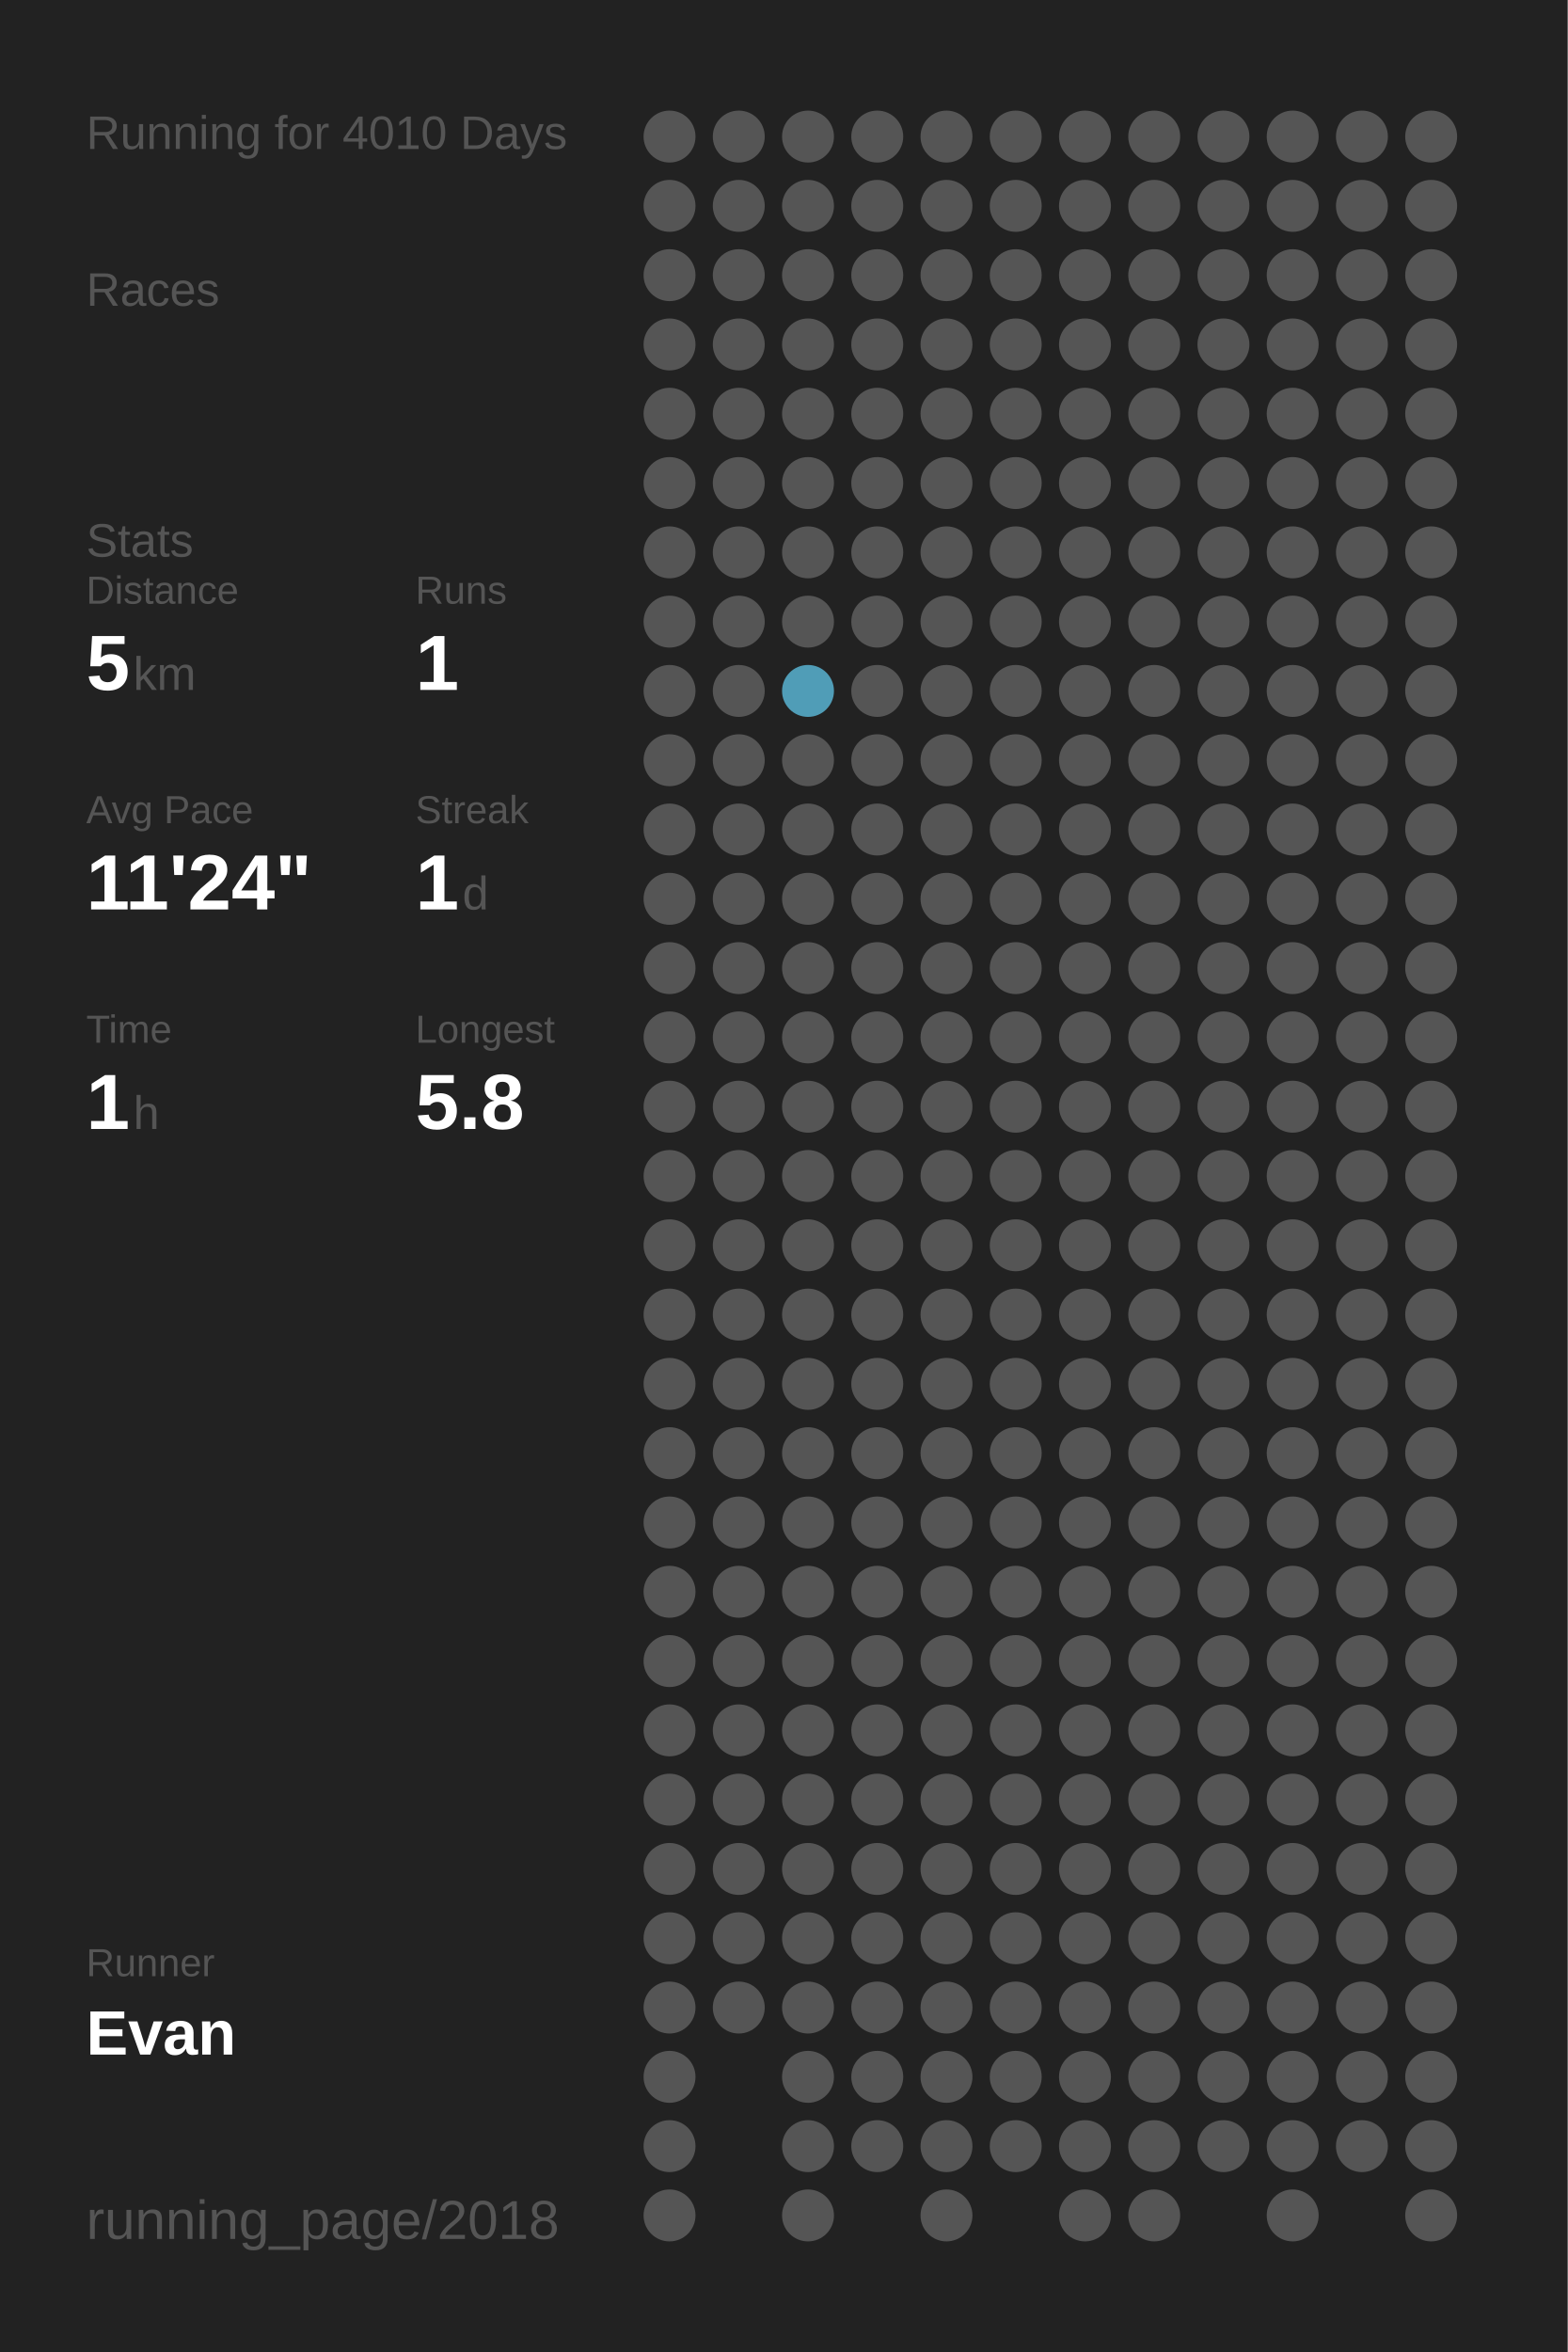
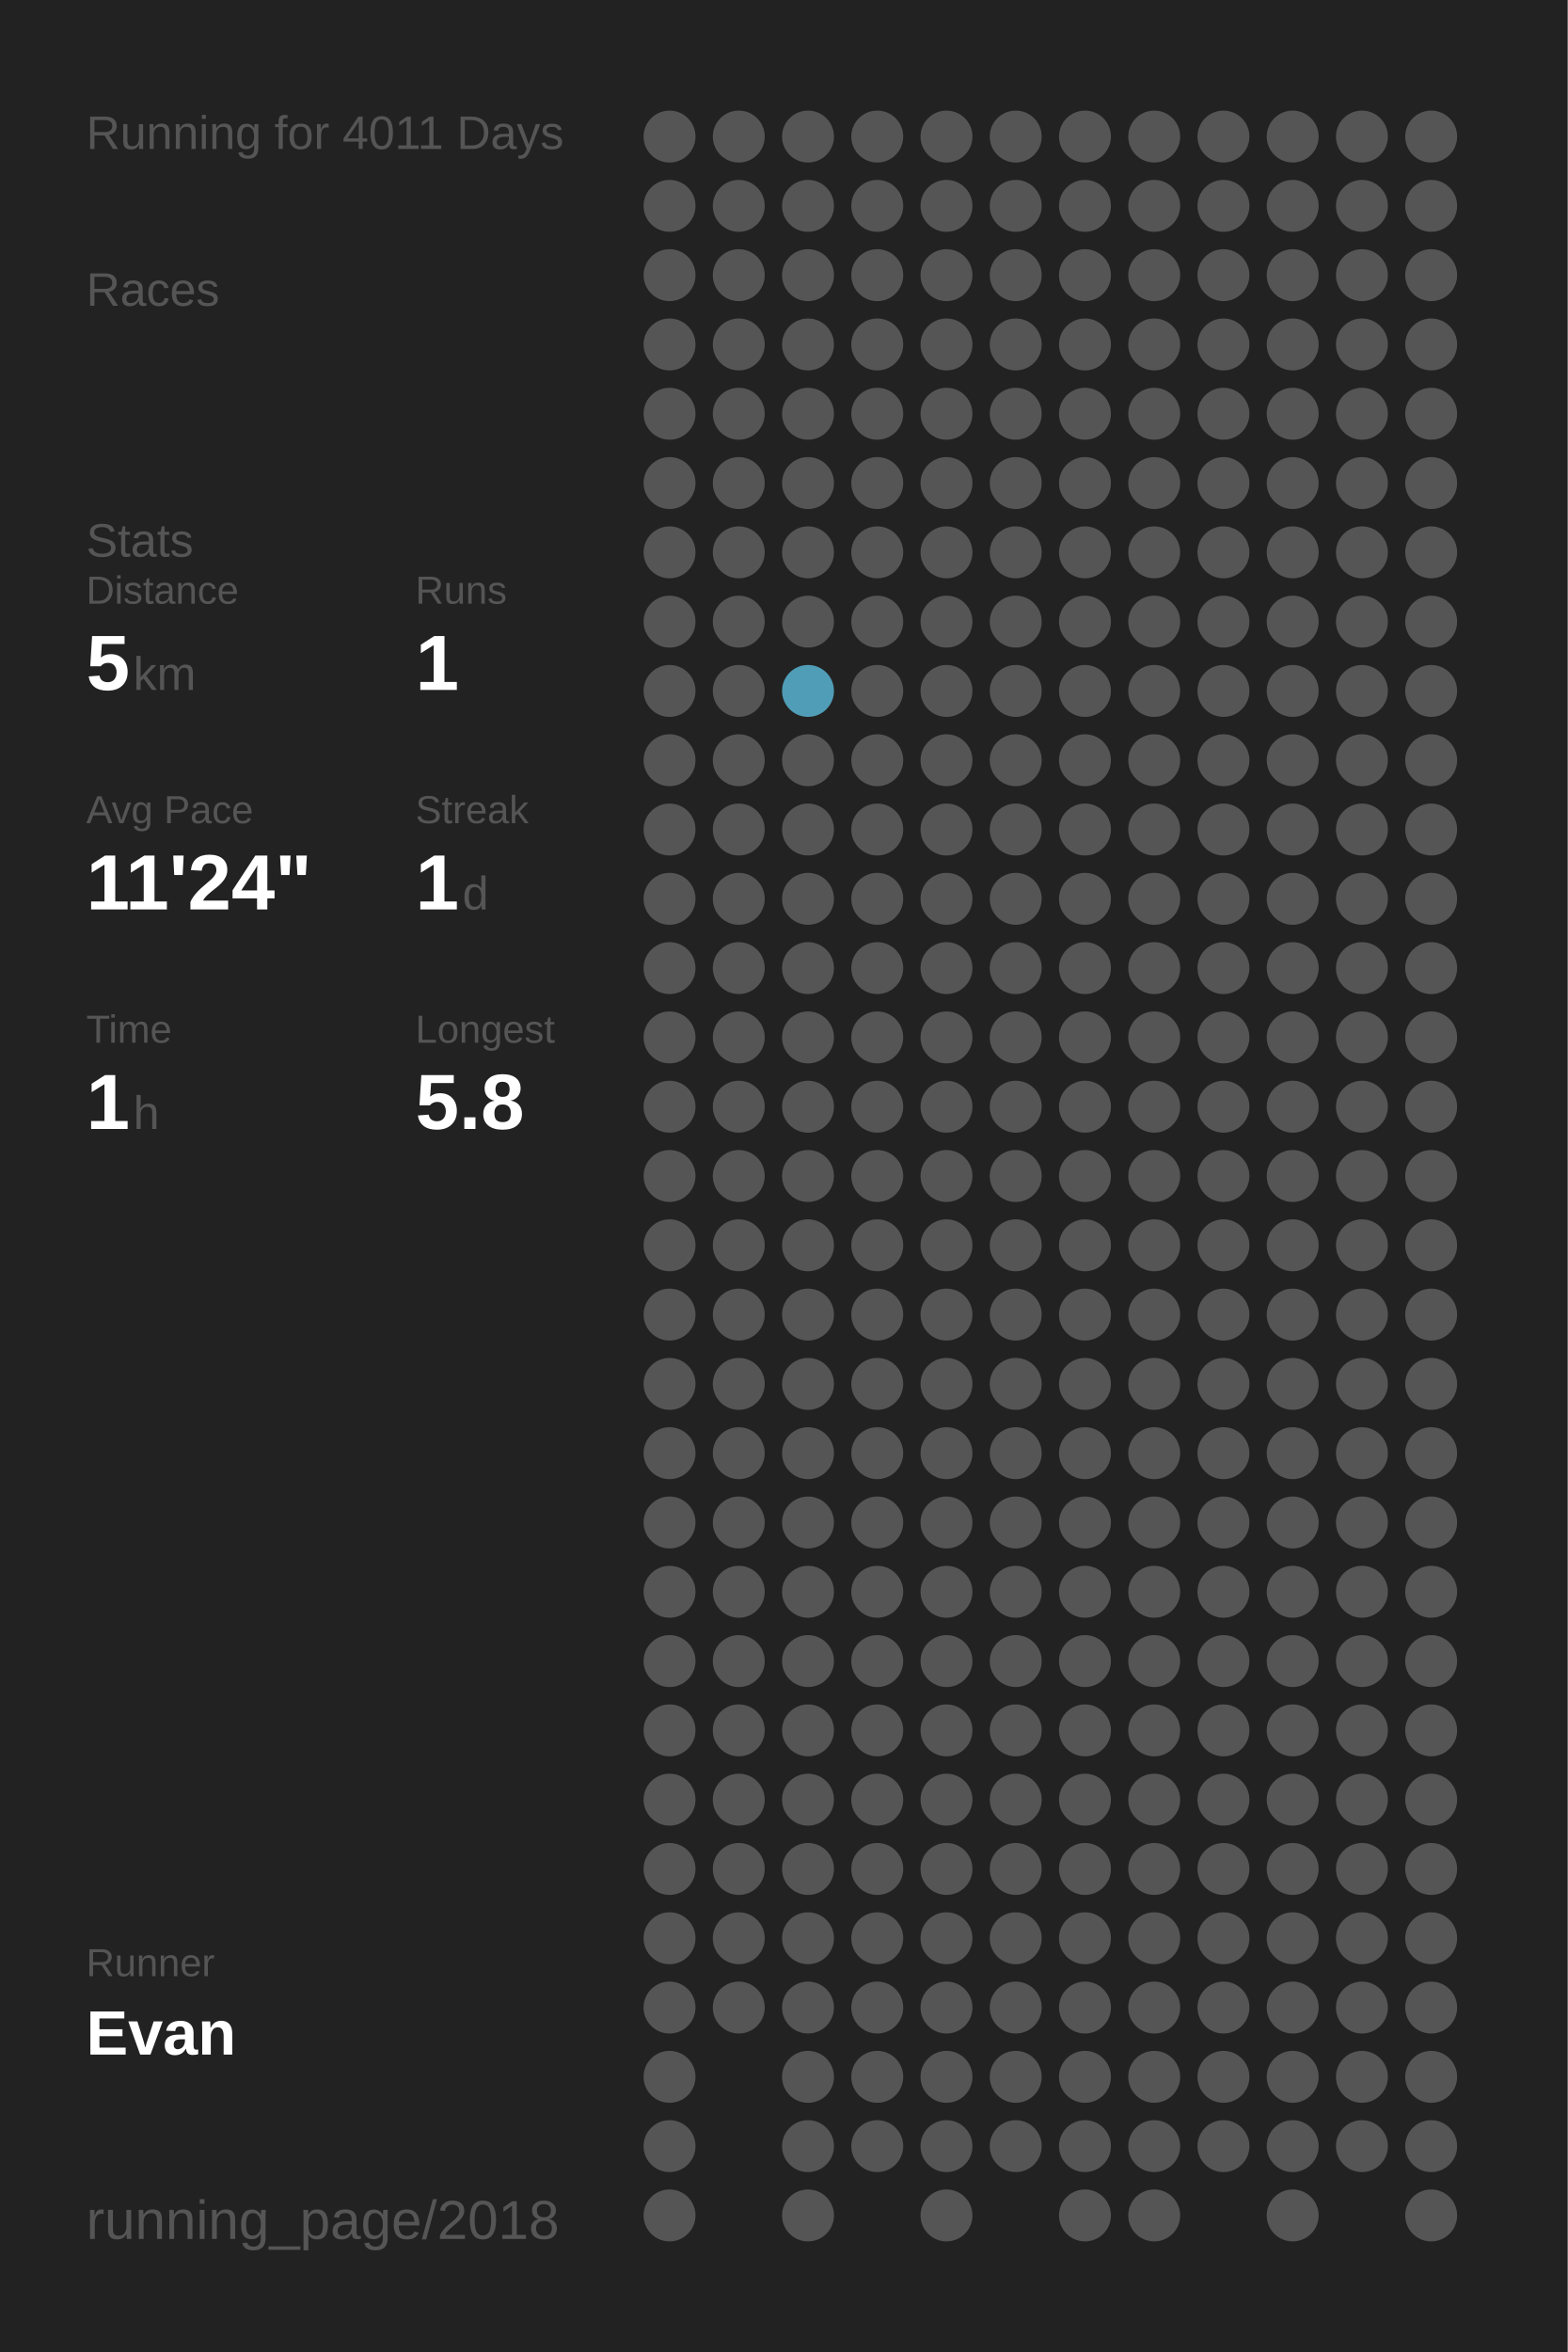
<svg xmlns="http://www.w3.org/2000/svg" baseProfile="full" height="300mm" version="1.1" viewBox="0,0,200,300" width="200mm">
  <defs />
  <rect fill="#222222" height="300" width="200" x="0" y="0" />
-   <text fill="#555555" style="font-size:6px; font-family:Arial;" x="11" y="19">Running for 4010 Days</text>
+   <text fill="#555555" style="font-size:6px; font-family:Arial;" x="11" y="19">Running for 4011 Days</text>
  <text fill="#555555" style="font-size:6px; font-family:Arial;" x="11" y="39">Races</text>
  <text fill="#555555" style="font-size:6px; font-family:Arial;" x="11" y="71">Stats</text>
  <text fill="#555555" style="font-size:5px; font-family:Arial;" x="11" y="77">Distance</text>
  <text fill="#FFFFFF" style="font-size:10px; font-family:Arial; font-weight:bold;" x="11" y="88">5</text>
  <text fill="#555555" style="font-size:6px; font-family:Arial;" x="17" y="88">km</text>
  <text fill="#555555" style="font-size:5px; font-family:Arial;" x="53" y="77">Runs</text>
  <text fill="#FFFFFF" style="font-size:10px; font-family:Arial; font-weight:bold;" x="53" y="88">1</text>
  <text fill="#555555" style="font-size:5px; font-family:Arial;" x="11" y="105">Avg Pace</text>
  <text fill="#FFFFFF" style="font-size:10px; font-family:Arial; font-weight:bold;" x="11" y="116">11'24"</text>
  <text fill="#555555" style="font-size:5px; font-family:Arial;" x="53" y="105">Streak</text>
  <text fill="#FFFFFF" style="font-size:10px; font-family:Arial; font-weight:bold;" x="53" y="116">1</text>
  <text fill="#555555" style="font-size:6px; font-family:Arial;" x="59" y="116">d</text>
  <text fill="#555555" style="font-size:5px; font-family:Arial;" x="11" y="133">Time</text>
  <text fill="#FFFFFF" style="font-size:10px; font-family:Arial; font-weight:bold;" x="11" y="144">1</text>
  <text fill="#555555" style="font-size:6px; font-family:Arial;" x="17" y="144">h</text>
  <text fill="#555555" style="font-size:5px; font-family:Arial;" x="53" y="133">Longest</text>
  <text fill="#FFFFFF" style="font-size:10px; font-family:Arial; font-weight:bold;" x="53" y="144">5.8</text>
  <text fill="#555555" style="font-size:5px; font-family:Arial;" x="11" y="252.065">Runner</text>
  <text fill="#FFFFFF" style="font-size:8px; font-family:Arial; font-weight:bold;" x="11" y="262.065">Evan</text>
  <text fill="#555555" style="font-size:7px; font-family:Arial;" x="11" y="285.581">running_page/2018</text>
  <circle cx="85.417" cy="17.419" fill="#555555" r="3.312" />
  <circle cx="85.417" cy="26.258" fill="#555555" r="3.312" />
  <circle cx="85.417" cy="35.097" fill="#555555" r="3.312" />
  <circle cx="85.417" cy="43.935" fill="#555555" r="3.312" />
  <circle cx="85.417" cy="52.774" fill="#555555" r="3.312" />
  <circle cx="85.417" cy="61.613" fill="#555555" r="3.312" />
  <circle cx="85.417" cy="70.452" fill="#555555" r="3.312" />
  <circle cx="85.417" cy="79.29" fill="#555555" r="3.312" />
  <circle cx="85.417" cy="88.129" fill="#555555" r="3.312" />
  <circle cx="85.417" cy="96.968" fill="#555555" r="3.312" />
  <circle cx="85.417" cy="105.806" fill="#555555" r="3.312" />
  <circle cx="85.417" cy="114.645" fill="#555555" r="3.312" />
  <circle cx="85.417" cy="123.484" fill="#555555" r="3.312" />
  <circle cx="85.417" cy="132.323" fill="#555555" r="3.312" />
  <circle cx="85.417" cy="141.161" fill="#555555" r="3.312" />
  <circle cx="85.417" cy="150" fill="#555555" r="3.312" />
  <circle cx="85.417" cy="158.839" fill="#555555" r="3.312" />
  <circle cx="85.417" cy="167.677" fill="#555555" r="3.312" />
  <circle cx="85.417" cy="176.516" fill="#555555" r="3.312" />
  <circle cx="85.417" cy="185.355" fill="#555555" r="3.312" />
  <circle cx="85.417" cy="194.194" fill="#555555" r="3.312" />
  <circle cx="85.417" cy="203.032" fill="#555555" r="3.312" />
  <circle cx="85.417" cy="211.871" fill="#555555" r="3.312" />
  <circle cx="85.417" cy="220.71" fill="#555555" r="3.312" />
  <circle cx="85.417" cy="229.548" fill="#555555" r="3.312" />
  <circle cx="85.417" cy="238.387" fill="#555555" r="3.312" />
  <circle cx="85.417" cy="247.226" fill="#555555" r="3.312" />
  <circle cx="85.417" cy="256.065" fill="#555555" r="3.312" />
  <circle cx="85.417" cy="264.903" fill="#555555" r="3.312" />
  <circle cx="85.417" cy="273.742" fill="#555555" r="3.312" />
  <circle cx="85.417" cy="282.581" fill="#555555" r="3.312" />
  <circle cx="94.25" cy="17.419" fill="#555555" r="3.312" />
  <circle cx="94.25" cy="26.258" fill="#555555" r="3.312" />
  <circle cx="94.25" cy="35.097" fill="#555555" r="3.312" />
  <circle cx="94.25" cy="43.935" fill="#555555" r="3.312" />
  <circle cx="94.25" cy="52.774" fill="#555555" r="3.312" />
  <circle cx="94.25" cy="61.613" fill="#555555" r="3.312" />
  <circle cx="94.25" cy="70.452" fill="#555555" r="3.312" />
  <circle cx="94.25" cy="79.29" fill="#555555" r="3.312" />
  <circle cx="94.25" cy="88.129" fill="#555555" r="3.312" />
  <circle cx="94.25" cy="96.968" fill="#555555" r="3.312" />
  <circle cx="94.25" cy="105.806" fill="#555555" r="3.312" />
  <circle cx="94.25" cy="114.645" fill="#555555" r="3.312" />
  <circle cx="94.25" cy="123.484" fill="#555555" r="3.312" />
  <circle cx="94.25" cy="132.323" fill="#555555" r="3.312" />
  <circle cx="94.25" cy="141.161" fill="#555555" r="3.312" />
  <circle cx="94.25" cy="150" fill="#555555" r="3.312" />
  <circle cx="94.25" cy="158.839" fill="#555555" r="3.312" />
  <circle cx="94.25" cy="167.677" fill="#555555" r="3.312" />
  <circle cx="94.25" cy="176.516" fill="#555555" r="3.312" />
  <circle cx="94.25" cy="185.355" fill="#555555" r="3.312" />
  <circle cx="94.25" cy="194.194" fill="#555555" r="3.312" />
  <circle cx="94.25" cy="203.032" fill="#555555" r="3.312" />
  <circle cx="94.25" cy="211.871" fill="#555555" r="3.312" />
  <circle cx="94.25" cy="220.71" fill="#555555" r="3.312" />
  <circle cx="94.25" cy="229.548" fill="#555555" r="3.312" />
  <circle cx="94.25" cy="238.387" fill="#555555" r="3.312" />
  <circle cx="94.25" cy="247.226" fill="#555555" r="3.312" />
  <circle cx="94.25" cy="256.065" fill="#555555" r="3.312" />
  <circle cx="103.083" cy="17.419" fill="#555555" r="3.312" />
  <circle cx="103.083" cy="26.258" fill="#555555" r="3.312" />
  <circle cx="103.083" cy="35.097" fill="#555555" r="3.312" />
  <circle cx="103.083" cy="43.935" fill="#555555" r="3.312" />
  <circle cx="103.083" cy="52.774" fill="#555555" r="3.312" />
  <circle cx="103.083" cy="61.613" fill="#555555" r="3.312" />
  <circle cx="103.083" cy="70.452" fill="#555555" r="3.312" />
  <circle cx="103.083" cy="79.29" fill="#555555" r="3.312" />
  <circle cx="103.083" cy="88.129" fill="#509db7" r="3.312" />
  <circle cx="103.083" cy="96.968" fill="#555555" r="3.312" />
  <circle cx="103.083" cy="105.806" fill="#555555" r="3.312" />
  <circle cx="103.083" cy="114.645" fill="#555555" r="3.312" />
  <circle cx="103.083" cy="123.484" fill="#555555" r="3.312" />
  <circle cx="103.083" cy="132.323" fill="#555555" r="3.312" />
  <circle cx="103.083" cy="141.161" fill="#555555" r="3.312" />
  <circle cx="103.083" cy="150" fill="#555555" r="3.312" />
  <circle cx="103.083" cy="158.839" fill="#555555" r="3.312" />
  <circle cx="103.083" cy="167.677" fill="#555555" r="3.312" />
  <circle cx="103.083" cy="176.516" fill="#555555" r="3.312" />
  <circle cx="103.083" cy="185.355" fill="#555555" r="3.312" />
  <circle cx="103.083" cy="194.194" fill="#555555" r="3.312" />
  <circle cx="103.083" cy="203.032" fill="#555555" r="3.312" />
  <circle cx="103.083" cy="211.871" fill="#555555" r="3.312" />
  <circle cx="103.083" cy="220.71" fill="#555555" r="3.312" />
  <circle cx="103.083" cy="229.548" fill="#555555" r="3.312" />
  <circle cx="103.083" cy="238.387" fill="#555555" r="3.312" />
  <circle cx="103.083" cy="247.226" fill="#555555" r="3.312" />
  <circle cx="103.083" cy="256.065" fill="#555555" r="3.312" />
  <circle cx="103.083" cy="264.903" fill="#555555" r="3.312" />
  <circle cx="103.083" cy="273.742" fill="#555555" r="3.312" />
  <circle cx="103.083" cy="282.581" fill="#555555" r="3.312" />
  <circle cx="111.917" cy="17.419" fill="#555555" r="3.312" />
  <circle cx="111.917" cy="26.258" fill="#555555" r="3.312" />
  <circle cx="111.917" cy="35.097" fill="#555555" r="3.312" />
  <circle cx="111.917" cy="43.935" fill="#555555" r="3.312" />
  <circle cx="111.917" cy="52.774" fill="#555555" r="3.312" />
  <circle cx="111.917" cy="61.613" fill="#555555" r="3.312" />
  <circle cx="111.917" cy="70.452" fill="#555555" r="3.312" />
  <circle cx="111.917" cy="79.29" fill="#555555" r="3.312" />
  <circle cx="111.917" cy="88.129" fill="#555555" r="3.312" />
  <circle cx="111.917" cy="96.968" fill="#555555" r="3.312" />
  <circle cx="111.917" cy="105.806" fill="#555555" r="3.312" />
  <circle cx="111.917" cy="114.645" fill="#555555" r="3.312" />
  <circle cx="111.917" cy="123.484" fill="#555555" r="3.312" />
  <circle cx="111.917" cy="132.323" fill="#555555" r="3.312" />
  <circle cx="111.917" cy="141.161" fill="#555555" r="3.312" />
  <circle cx="111.917" cy="150" fill="#555555" r="3.312" />
  <circle cx="111.917" cy="158.839" fill="#555555" r="3.312" />
  <circle cx="111.917" cy="167.677" fill="#555555" r="3.312" />
  <circle cx="111.917" cy="176.516" fill="#555555" r="3.312" />
  <circle cx="111.917" cy="185.355" fill="#555555" r="3.312" />
  <circle cx="111.917" cy="194.194" fill="#555555" r="3.312" />
  <circle cx="111.917" cy="203.032" fill="#555555" r="3.312" />
  <circle cx="111.917" cy="211.871" fill="#555555" r="3.312" />
  <circle cx="111.917" cy="220.71" fill="#555555" r="3.312" />
  <circle cx="111.917" cy="229.548" fill="#555555" r="3.312" />
  <circle cx="111.917" cy="238.387" fill="#555555" r="3.312" />
  <circle cx="111.917" cy="247.226" fill="#555555" r="3.312" />
  <circle cx="111.917" cy="256.065" fill="#555555" r="3.312" />
  <circle cx="111.917" cy="264.903" fill="#555555" r="3.312" />
  <circle cx="111.917" cy="273.742" fill="#555555" r="3.312" />
  <circle cx="120.75" cy="17.419" fill="#555555" r="3.312" />
  <circle cx="120.75" cy="26.258" fill="#555555" r="3.312" />
  <circle cx="120.75" cy="35.097" fill="#555555" r="3.312" />
  <circle cx="120.75" cy="43.935" fill="#555555" r="3.312" />
  <circle cx="120.75" cy="52.774" fill="#555555" r="3.312" />
  <circle cx="120.75" cy="61.613" fill="#555555" r="3.312" />
  <circle cx="120.75" cy="70.452" fill="#555555" r="3.312" />
  <circle cx="120.75" cy="79.29" fill="#555555" r="3.312" />
  <circle cx="120.75" cy="88.129" fill="#555555" r="3.312" />
  <circle cx="120.75" cy="96.968" fill="#555555" r="3.312" />
  <circle cx="120.75" cy="105.806" fill="#555555" r="3.312" />
  <circle cx="120.75" cy="114.645" fill="#555555" r="3.312" />
  <circle cx="120.75" cy="123.484" fill="#555555" r="3.312" />
  <circle cx="120.75" cy="132.323" fill="#555555" r="3.312" />
  <circle cx="120.75" cy="141.161" fill="#555555" r="3.312" />
  <circle cx="120.75" cy="150" fill="#555555" r="3.312" />
  <circle cx="120.75" cy="158.839" fill="#555555" r="3.312" />
  <circle cx="120.75" cy="167.677" fill="#555555" r="3.312" />
  <circle cx="120.75" cy="176.516" fill="#555555" r="3.312" />
  <circle cx="120.75" cy="185.355" fill="#555555" r="3.312" />
  <circle cx="120.75" cy="194.194" fill="#555555" r="3.312" />
  <circle cx="120.75" cy="203.032" fill="#555555" r="3.312" />
  <circle cx="120.75" cy="211.871" fill="#555555" r="3.312" />
  <circle cx="120.75" cy="220.71" fill="#555555" r="3.312" />
  <circle cx="120.75" cy="229.548" fill="#555555" r="3.312" />
  <circle cx="120.75" cy="238.387" fill="#555555" r="3.312" />
  <circle cx="120.75" cy="247.226" fill="#555555" r="3.312" />
  <circle cx="120.75" cy="256.065" fill="#555555" r="3.312" />
  <circle cx="120.75" cy="264.903" fill="#555555" r="3.312" />
  <circle cx="120.75" cy="273.742" fill="#555555" r="3.312" />
  <circle cx="120.75" cy="282.581" fill="#555555" r="3.312" />
  <circle cx="129.583" cy="17.419" fill="#555555" r="3.312" />
  <circle cx="129.583" cy="26.258" fill="#555555" r="3.312" />
  <circle cx="129.583" cy="35.097" fill="#555555" r="3.312" />
  <circle cx="129.583" cy="43.935" fill="#555555" r="3.312" />
  <circle cx="129.583" cy="52.774" fill="#555555" r="3.312" />
  <circle cx="129.583" cy="61.613" fill="#555555" r="3.312" />
  <circle cx="129.583" cy="70.452" fill="#555555" r="3.312" />
  <circle cx="129.583" cy="79.29" fill="#555555" r="3.312" />
  <circle cx="129.583" cy="88.129" fill="#555555" r="3.312" />
  <circle cx="129.583" cy="96.968" fill="#555555" r="3.312" />
  <circle cx="129.583" cy="105.806" fill="#555555" r="3.312" />
  <circle cx="129.583" cy="114.645" fill="#555555" r="3.312" />
  <circle cx="129.583" cy="123.484" fill="#555555" r="3.312" />
  <circle cx="129.583" cy="132.323" fill="#555555" r="3.312" />
  <circle cx="129.583" cy="141.161" fill="#555555" r="3.312" />
  <circle cx="129.583" cy="150" fill="#555555" r="3.312" />
  <circle cx="129.583" cy="158.839" fill="#555555" r="3.312" />
  <circle cx="129.583" cy="167.677" fill="#555555" r="3.312" />
  <circle cx="129.583" cy="176.516" fill="#555555" r="3.312" />
  <circle cx="129.583" cy="185.355" fill="#555555" r="3.312" />
  <circle cx="129.583" cy="194.194" fill="#555555" r="3.312" />
  <circle cx="129.583" cy="203.032" fill="#555555" r="3.312" />
  <circle cx="129.583" cy="211.871" fill="#555555" r="3.312" />
  <circle cx="129.583" cy="220.71" fill="#555555" r="3.312" />
  <circle cx="129.583" cy="229.548" fill="#555555" r="3.312" />
  <circle cx="129.583" cy="238.387" fill="#555555" r="3.312" />
  <circle cx="129.583" cy="247.226" fill="#555555" r="3.312" />
  <circle cx="129.583" cy="256.065" fill="#555555" r="3.312" />
  <circle cx="129.583" cy="264.903" fill="#555555" r="3.312" />
  <circle cx="129.583" cy="273.742" fill="#555555" r="3.312" />
  <circle cx="138.417" cy="17.419" fill="#555555" r="3.312" />
  <circle cx="138.417" cy="26.258" fill="#555555" r="3.312" />
  <circle cx="138.417" cy="35.097" fill="#555555" r="3.312" />
  <circle cx="138.417" cy="43.935" fill="#555555" r="3.312" />
  <circle cx="138.417" cy="52.774" fill="#555555" r="3.312" />
  <circle cx="138.417" cy="61.613" fill="#555555" r="3.312" />
  <circle cx="138.417" cy="70.452" fill="#555555" r="3.312" />
  <circle cx="138.417" cy="79.29" fill="#555555" r="3.312" />
  <circle cx="138.417" cy="88.129" fill="#555555" r="3.312" />
  <circle cx="138.417" cy="96.968" fill="#555555" r="3.312" />
  <circle cx="138.417" cy="105.806" fill="#555555" r="3.312" />
  <circle cx="138.417" cy="114.645" fill="#555555" r="3.312" />
  <circle cx="138.417" cy="123.484" fill="#555555" r="3.312" />
  <circle cx="138.417" cy="132.323" fill="#555555" r="3.312" />
  <circle cx="138.417" cy="141.161" fill="#555555" r="3.312" />
  <circle cx="138.417" cy="150" fill="#555555" r="3.312" />
  <circle cx="138.417" cy="158.839" fill="#555555" r="3.312" />
  <circle cx="138.417" cy="167.677" fill="#555555" r="3.312" />
  <circle cx="138.417" cy="176.516" fill="#555555" r="3.312" />
  <circle cx="138.417" cy="185.355" fill="#555555" r="3.312" />
  <circle cx="138.417" cy="194.194" fill="#555555" r="3.312" />
  <circle cx="138.417" cy="203.032" fill="#555555" r="3.312" />
  <circle cx="138.417" cy="211.871" fill="#555555" r="3.312" />
  <circle cx="138.417" cy="220.71" fill="#555555" r="3.312" />
  <circle cx="138.417" cy="229.548" fill="#555555" r="3.312" />
  <circle cx="138.417" cy="238.387" fill="#555555" r="3.312" />
  <circle cx="138.417" cy="247.226" fill="#555555" r="3.312" />
  <circle cx="138.417" cy="256.065" fill="#555555" r="3.312" />
  <circle cx="138.417" cy="264.903" fill="#555555" r="3.312" />
  <circle cx="138.417" cy="273.742" fill="#555555" r="3.312" />
  <circle cx="138.417" cy="282.581" fill="#555555" r="3.312" />
  <circle cx="147.25" cy="17.419" fill="#555555" r="3.312" />
  <circle cx="147.25" cy="26.258" fill="#555555" r="3.312" />
  <circle cx="147.25" cy="35.097" fill="#555555" r="3.312" />
  <circle cx="147.25" cy="43.935" fill="#555555" r="3.312" />
  <circle cx="147.25" cy="52.774" fill="#555555" r="3.312" />
  <circle cx="147.25" cy="61.613" fill="#555555" r="3.312" />
  <circle cx="147.25" cy="70.452" fill="#555555" r="3.312" />
  <circle cx="147.25" cy="79.29" fill="#555555" r="3.312" />
  <circle cx="147.25" cy="88.129" fill="#555555" r="3.312" />
  <circle cx="147.25" cy="96.968" fill="#555555" r="3.312" />
  <circle cx="147.25" cy="105.806" fill="#555555" r="3.312" />
  <circle cx="147.25" cy="114.645" fill="#555555" r="3.312" />
  <circle cx="147.25" cy="123.484" fill="#555555" r="3.312" />
  <circle cx="147.25" cy="132.323" fill="#555555" r="3.312" />
  <circle cx="147.25" cy="141.161" fill="#555555" r="3.312" />
  <circle cx="147.25" cy="150" fill="#555555" r="3.312" />
  <circle cx="147.25" cy="158.839" fill="#555555" r="3.312" />
  <circle cx="147.25" cy="167.677" fill="#555555" r="3.312" />
  <circle cx="147.25" cy="176.516" fill="#555555" r="3.312" />
  <circle cx="147.25" cy="185.355" fill="#555555" r="3.312" />
  <circle cx="147.25" cy="194.194" fill="#555555" r="3.312" />
  <circle cx="147.25" cy="203.032" fill="#555555" r="3.312" />
  <circle cx="147.25" cy="211.871" fill="#555555" r="3.312" />
  <circle cx="147.25" cy="220.71" fill="#555555" r="3.312" />
  <circle cx="147.25" cy="229.548" fill="#555555" r="3.312" />
  <circle cx="147.25" cy="238.387" fill="#555555" r="3.312" />
  <circle cx="147.25" cy="247.226" fill="#555555" r="3.312" />
  <circle cx="147.25" cy="256.065" fill="#555555" r="3.312" />
  <circle cx="147.25" cy="264.903" fill="#555555" r="3.312" />
  <circle cx="147.25" cy="273.742" fill="#555555" r="3.312" />
  <circle cx="147.25" cy="282.581" fill="#555555" r="3.312" />
  <circle cx="156.083" cy="17.419" fill="#555555" r="3.312" />
  <circle cx="156.083" cy="26.258" fill="#555555" r="3.312" />
  <circle cx="156.083" cy="35.097" fill="#555555" r="3.312" />
  <circle cx="156.083" cy="43.935" fill="#555555" r="3.312" />
  <circle cx="156.083" cy="52.774" fill="#555555" r="3.312" />
  <circle cx="156.083" cy="61.613" fill="#555555" r="3.312" />
  <circle cx="156.083" cy="70.452" fill="#555555" r="3.312" />
  <circle cx="156.083" cy="79.29" fill="#555555" r="3.312" />
  <circle cx="156.083" cy="88.129" fill="#555555" r="3.312" />
  <circle cx="156.083" cy="96.968" fill="#555555" r="3.312" />
  <circle cx="156.083" cy="105.806" fill="#555555" r="3.312" />
  <circle cx="156.083" cy="114.645" fill="#555555" r="3.312" />
  <circle cx="156.083" cy="123.484" fill="#555555" r="3.312" />
  <circle cx="156.083" cy="132.323" fill="#555555" r="3.312" />
  <circle cx="156.083" cy="141.161" fill="#555555" r="3.312" />
  <circle cx="156.083" cy="150" fill="#555555" r="3.312" />
  <circle cx="156.083" cy="158.839" fill="#555555" r="3.312" />
  <circle cx="156.083" cy="167.677" fill="#555555" r="3.312" />
  <circle cx="156.083" cy="176.516" fill="#555555" r="3.312" />
  <circle cx="156.083" cy="185.355" fill="#555555" r="3.312" />
  <circle cx="156.083" cy="194.194" fill="#555555" r="3.312" />
  <circle cx="156.083" cy="203.032" fill="#555555" r="3.312" />
  <circle cx="156.083" cy="211.871" fill="#555555" r="3.312" />
  <circle cx="156.083" cy="220.71" fill="#555555" r="3.312" />
  <circle cx="156.083" cy="229.548" fill="#555555" r="3.312" />
  <circle cx="156.083" cy="238.387" fill="#555555" r="3.312" />
  <circle cx="156.083" cy="247.226" fill="#555555" r="3.312" />
  <circle cx="156.083" cy="256.065" fill="#555555" r="3.312" />
  <circle cx="156.083" cy="264.903" fill="#555555" r="3.312" />
  <circle cx="156.083" cy="273.742" fill="#555555" r="3.312" />
  <circle cx="164.917" cy="17.419" fill="#555555" r="3.312" />
  <circle cx="164.917" cy="26.258" fill="#555555" r="3.312" />
  <circle cx="164.917" cy="35.097" fill="#555555" r="3.312" />
  <circle cx="164.917" cy="43.935" fill="#555555" r="3.312" />
  <circle cx="164.917" cy="52.774" fill="#555555" r="3.312" />
  <circle cx="164.917" cy="61.613" fill="#555555" r="3.312" />
  <circle cx="164.917" cy="70.452" fill="#555555" r="3.312" />
  <circle cx="164.917" cy="79.29" fill="#555555" r="3.312" />
  <circle cx="164.917" cy="88.129" fill="#555555" r="3.312" />
  <circle cx="164.917" cy="96.968" fill="#555555" r="3.312" />
  <circle cx="164.917" cy="105.806" fill="#555555" r="3.312" />
  <circle cx="164.917" cy="114.645" fill="#555555" r="3.312" />
  <circle cx="164.917" cy="123.484" fill="#555555" r="3.312" />
  <circle cx="164.917" cy="132.323" fill="#555555" r="3.312" />
  <circle cx="164.917" cy="141.161" fill="#555555" r="3.312" />
  <circle cx="164.917" cy="150" fill="#555555" r="3.312" />
  <circle cx="164.917" cy="158.839" fill="#555555" r="3.312" />
  <circle cx="164.917" cy="167.677" fill="#555555" r="3.312" />
  <circle cx="164.917" cy="176.516" fill="#555555" r="3.312" />
  <circle cx="164.917" cy="185.355" fill="#555555" r="3.312" />
  <circle cx="164.917" cy="194.194" fill="#555555" r="3.312" />
  <circle cx="164.917" cy="203.032" fill="#555555" r="3.312" />
  <circle cx="164.917" cy="211.871" fill="#555555" r="3.312" />
  <circle cx="164.917" cy="220.71" fill="#555555" r="3.312" />
  <circle cx="164.917" cy="229.548" fill="#555555" r="3.312" />
  <circle cx="164.917" cy="238.387" fill="#555555" r="3.312" />
  <circle cx="164.917" cy="247.226" fill="#555555" r="3.312" />
  <circle cx="164.917" cy="256.065" fill="#555555" r="3.312" />
  <circle cx="164.917" cy="264.903" fill="#555555" r="3.312" />
  <circle cx="164.917" cy="273.742" fill="#555555" r="3.312" />
  <circle cx="164.917" cy="282.581" fill="#555555" r="3.312" />
  <circle cx="173.75" cy="17.419" fill="#555555" r="3.312" />
  <circle cx="173.75" cy="26.258" fill="#555555" r="3.312" />
  <circle cx="173.75" cy="35.097" fill="#555555" r="3.312" />
  <circle cx="173.75" cy="43.935" fill="#555555" r="3.312" />
  <circle cx="173.75" cy="52.774" fill="#555555" r="3.312" />
  <circle cx="173.75" cy="61.613" fill="#555555" r="3.312" />
  <circle cx="173.75" cy="70.452" fill="#555555" r="3.312" />
  <circle cx="173.75" cy="79.29" fill="#555555" r="3.312" />
  <circle cx="173.75" cy="88.129" fill="#555555" r="3.312" />
  <circle cx="173.75" cy="96.968" fill="#555555" r="3.312" />
  <circle cx="173.75" cy="105.806" fill="#555555" r="3.312" />
  <circle cx="173.75" cy="114.645" fill="#555555" r="3.312" />
  <circle cx="173.75" cy="123.484" fill="#555555" r="3.312" />
  <circle cx="173.75" cy="132.323" fill="#555555" r="3.312" />
  <circle cx="173.75" cy="141.161" fill="#555555" r="3.312" />
  <circle cx="173.75" cy="150" fill="#555555" r="3.312" />
  <circle cx="173.75" cy="158.839" fill="#555555" r="3.312" />
  <circle cx="173.75" cy="167.677" fill="#555555" r="3.312" />
  <circle cx="173.75" cy="176.516" fill="#555555" r="3.312" />
  <circle cx="173.75" cy="185.355" fill="#555555" r="3.312" />
  <circle cx="173.75" cy="194.194" fill="#555555" r="3.312" />
  <circle cx="173.75" cy="203.032" fill="#555555" r="3.312" />
  <circle cx="173.75" cy="211.871" fill="#555555" r="3.312" />
  <circle cx="173.75" cy="220.71" fill="#555555" r="3.312" />
  <circle cx="173.75" cy="229.548" fill="#555555" r="3.312" />
  <circle cx="173.75" cy="238.387" fill="#555555" r="3.312" />
  <circle cx="173.75" cy="247.226" fill="#555555" r="3.312" />
  <circle cx="173.75" cy="256.065" fill="#555555" r="3.312" />
  <circle cx="173.75" cy="264.903" fill="#555555" r="3.312" />
  <circle cx="173.75" cy="273.742" fill="#555555" r="3.312" />
  <circle cx="182.583" cy="17.419" fill="#555555" r="3.312" />
  <circle cx="182.583" cy="26.258" fill="#555555" r="3.312" />
  <circle cx="182.583" cy="35.097" fill="#555555" r="3.312" />
  <circle cx="182.583" cy="43.935" fill="#555555" r="3.312" />
  <circle cx="182.583" cy="52.774" fill="#555555" r="3.312" />
  <circle cx="182.583" cy="61.613" fill="#555555" r="3.312" />
  <circle cx="182.583" cy="70.452" fill="#555555" r="3.312" />
  <circle cx="182.583" cy="79.29" fill="#555555" r="3.312" />
  <circle cx="182.583" cy="88.129" fill="#555555" r="3.312" />
  <circle cx="182.583" cy="96.968" fill="#555555" r="3.312" />
  <circle cx="182.583" cy="105.806" fill="#555555" r="3.312" />
  <circle cx="182.583" cy="114.645" fill="#555555" r="3.312" />
  <circle cx="182.583" cy="123.484" fill="#555555" r="3.312" />
  <circle cx="182.583" cy="132.323" fill="#555555" r="3.312" />
  <circle cx="182.583" cy="141.161" fill="#555555" r="3.312" />
  <circle cx="182.583" cy="150" fill="#555555" r="3.312" />
  <circle cx="182.583" cy="158.839" fill="#555555" r="3.312" />
  <circle cx="182.583" cy="167.677" fill="#555555" r="3.312" />
  <circle cx="182.583" cy="176.516" fill="#555555" r="3.312" />
  <circle cx="182.583" cy="185.355" fill="#555555" r="3.312" />
  <circle cx="182.583" cy="194.194" fill="#555555" r="3.312" />
  <circle cx="182.583" cy="203.032" fill="#555555" r="3.312" />
  <circle cx="182.583" cy="211.871" fill="#555555" r="3.312" />
  <circle cx="182.583" cy="220.71" fill="#555555" r="3.312" />
  <circle cx="182.583" cy="229.548" fill="#555555" r="3.312" />
  <circle cx="182.583" cy="238.387" fill="#555555" r="3.312" />
  <circle cx="182.583" cy="247.226" fill="#555555" r="3.312" />
  <circle cx="182.583" cy="256.065" fill="#555555" r="3.312" />
  <circle cx="182.583" cy="264.903" fill="#555555" r="3.312" />
  <circle cx="182.583" cy="273.742" fill="#555555" r="3.312" />
  <circle cx="182.583" cy="282.581" fill="#555555" r="3.312" />
</svg>
